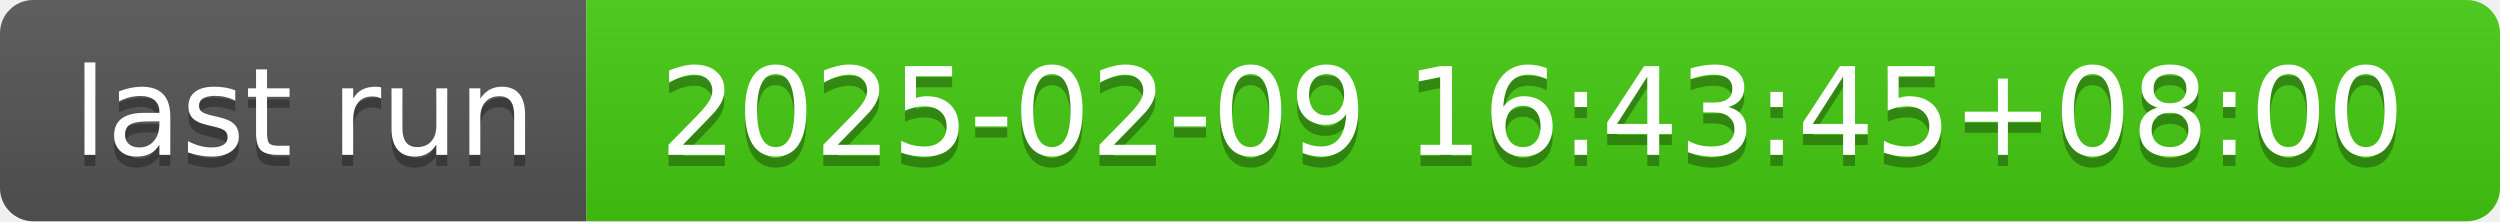
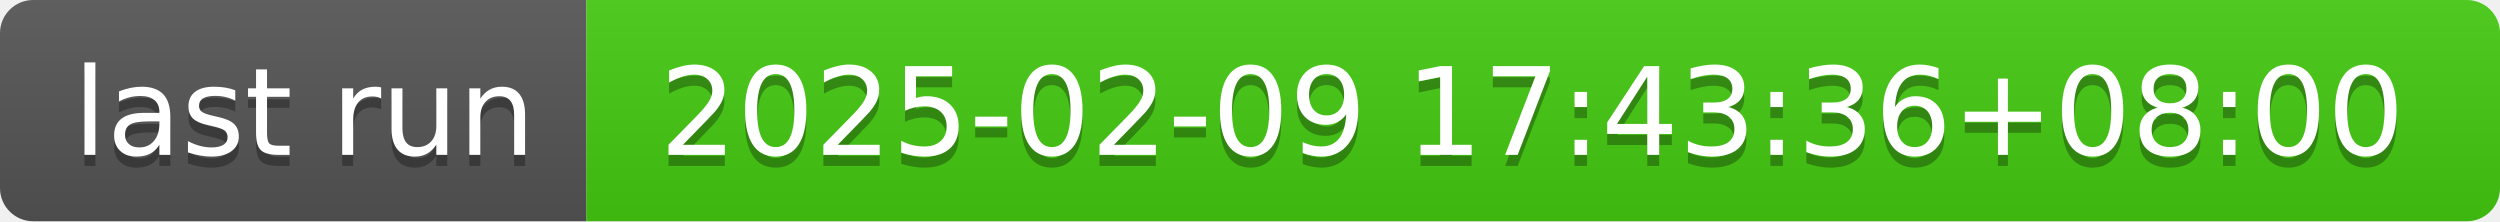
- <svg xmlns="http://www.w3.org/2000/svg" width="226" height="20" role="img" aria-label="last run: 2025-02-09 16:43:45+08:00">
+ <svg xmlns="http://www.w3.org/2000/svg" width="226" height="20" role="img" aria-label="last run: 2025-02-09 17:43:36+08:00">
  <linearGradient id="s" x2="0" y2="100%">
    <stop offset="0" stop-color="#bbb" stop-opacity=".1" />
    <stop offset="1" stop-opacity=".1" />
  </linearGradient>
  <clipPath id="r">
    <rect width="226" height="20" rx="3" fill="#fff" />
  </clipPath>
  <g clip-path="url(#r)">
    <rect width="53" height="20" fill="#555" />
    <rect x="53" width="173" height="20" fill="#4c1" />
    <rect width="226" height="20" fill="url(#s)" />
  </g>
  <g fill="#fff" text-anchor="middle" font-family="Verdana,Geneva,DejaVu Sans,sans-serif" text-rendering="geometricPrecision" font-size="110">
    <text aria-hidden="true" x="275" y="150" fill="#010101" fill-opacity=".3" transform="scale(.1)" textLength="430">last run</text>
    <text x="275" y="140" transform="scale(.1)" fill="#fff" textLength="430">last run</text>
-     <text aria-hidden="true" x="1385" y="150" fill="#010101" fill-opacity=".3" transform="scale(.1)" textLength="1630">2025-02-09 16:43:45+08:00</text>
-     <text x="1385" y="140" transform="scale(.1)" fill="#fff" textLength="1630">2025-02-09 16:43:45+08:00</text>
+     <text aria-hidden="true" x="1385" y="150" fill="#010101" fill-opacity=".3" transform="scale(.1)" textLength="1630">2025-02-09 17:43:36+08:00</text>
+     <text x="1385" y="140" transform="scale(.1)" fill="#fff" textLength="1630">2025-02-09 17:43:36+08:00</text>
  </g>
</svg>
